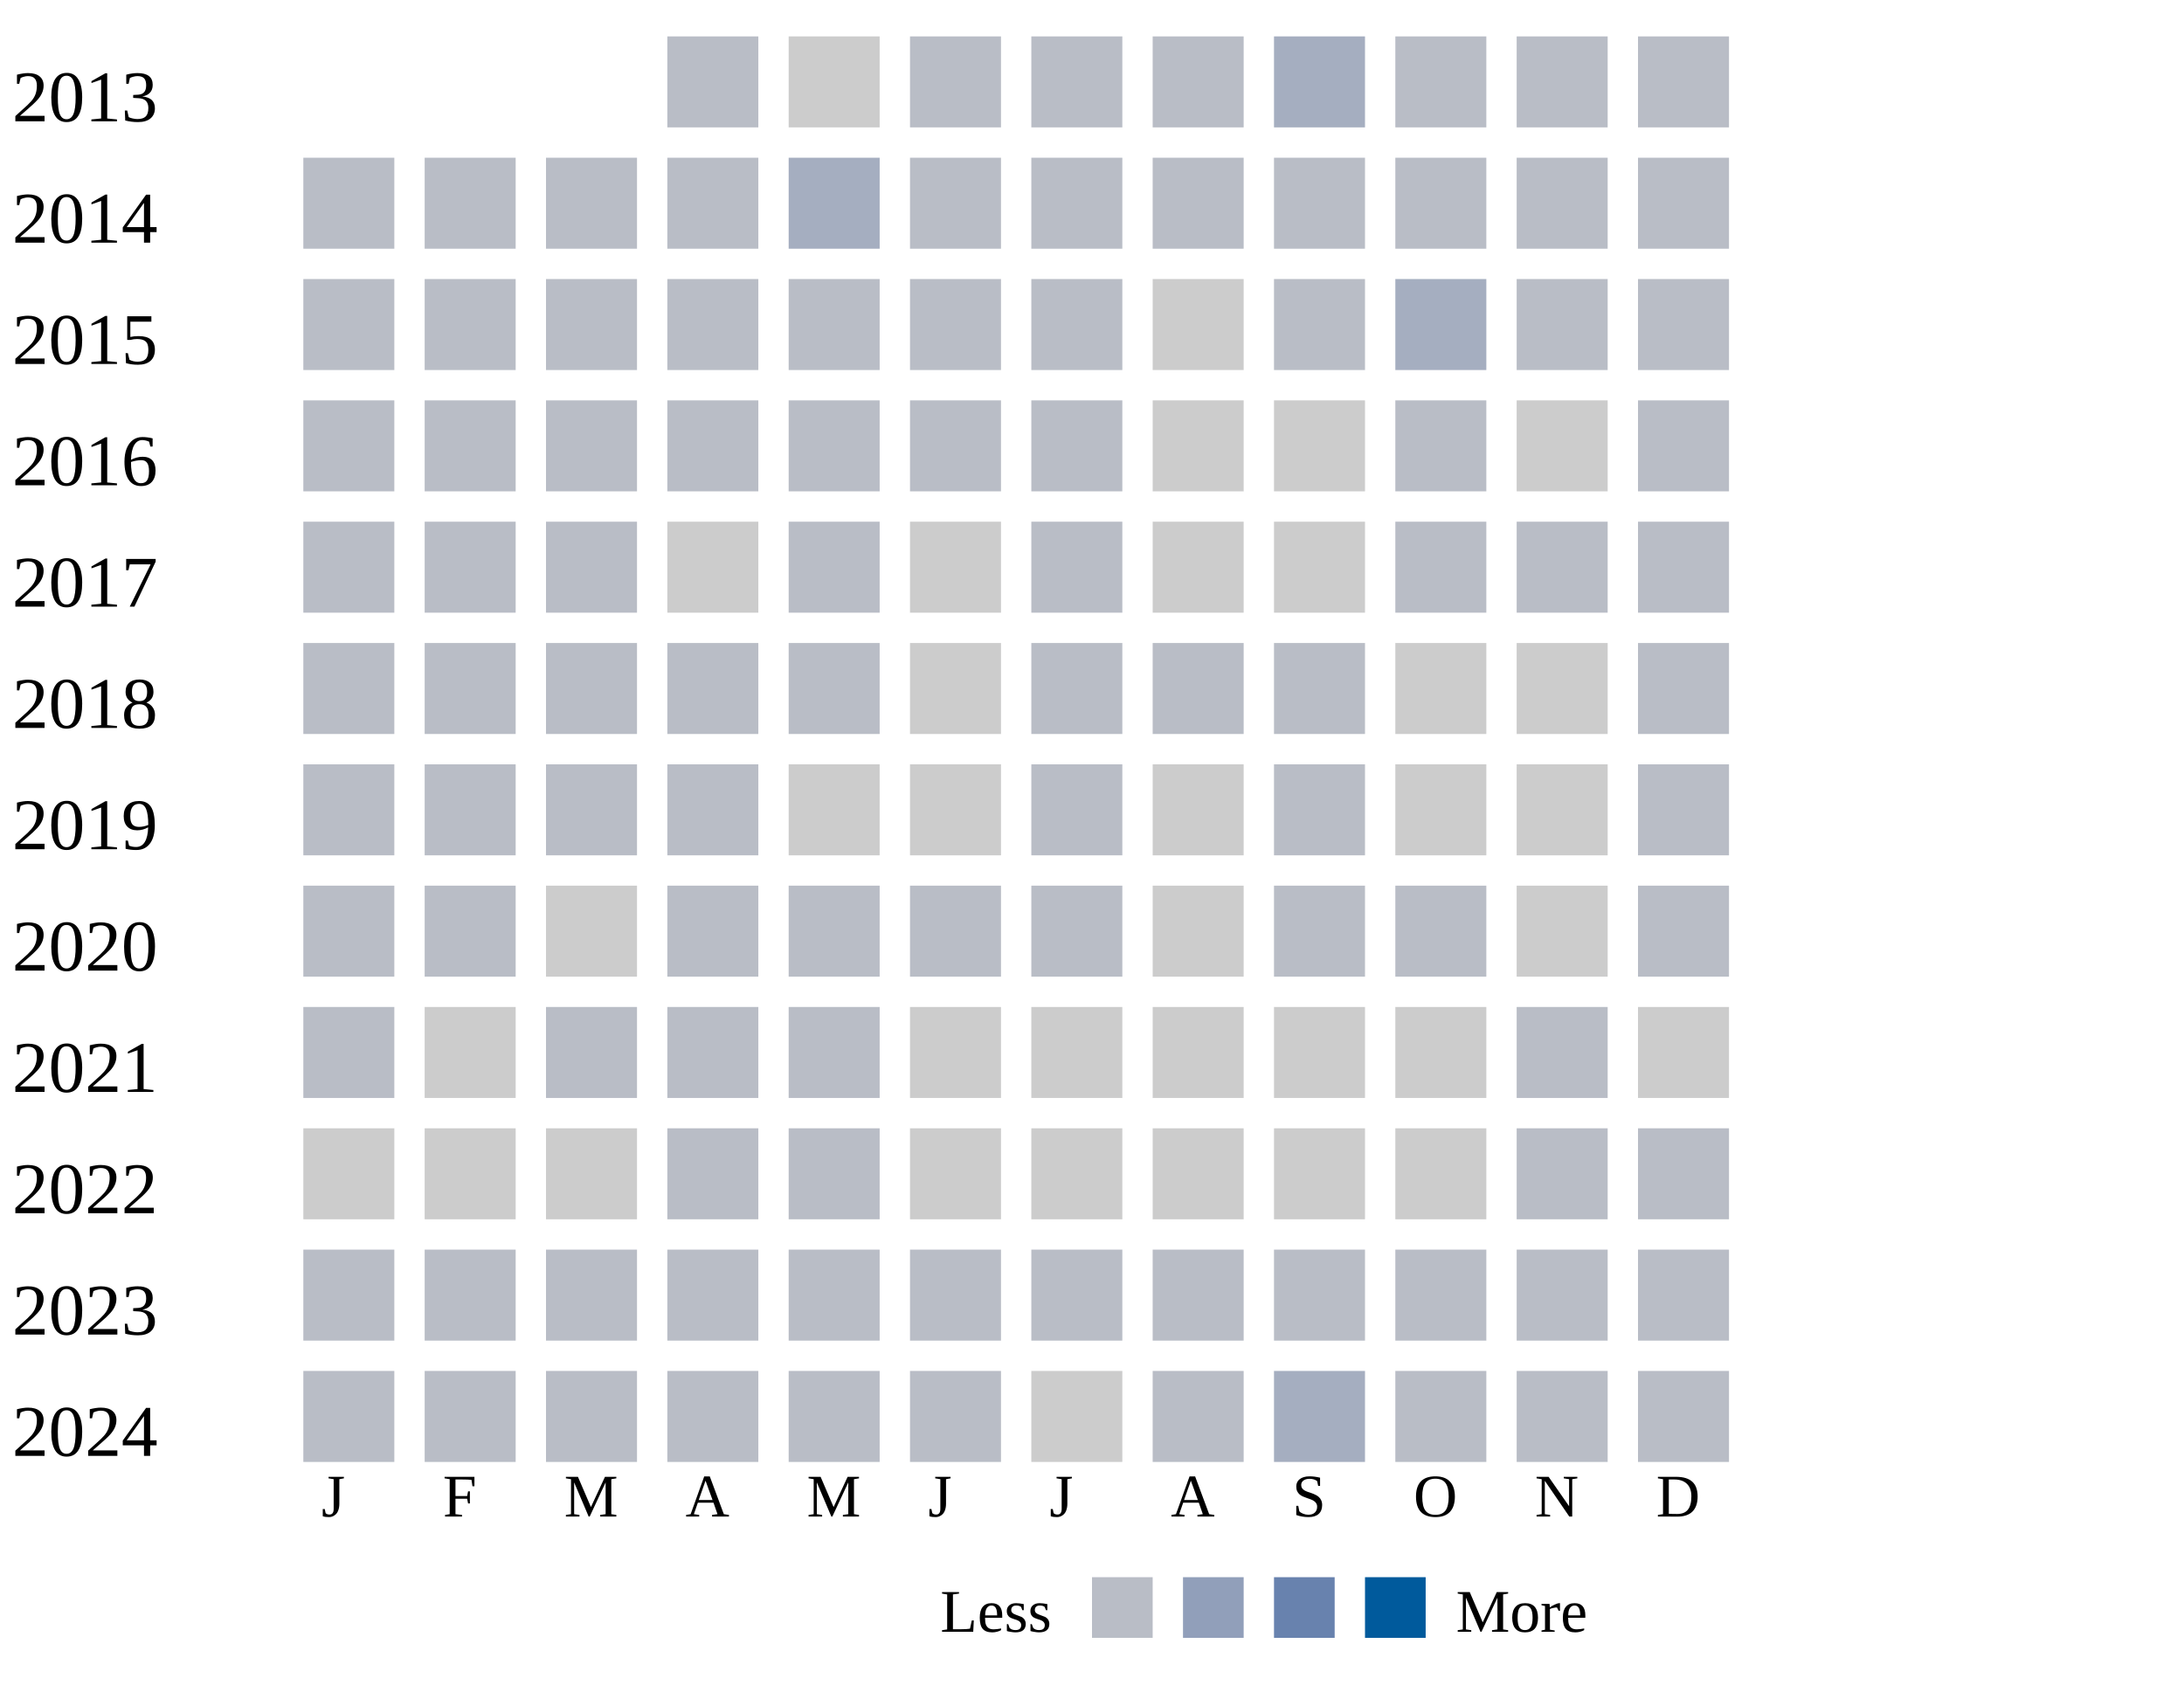
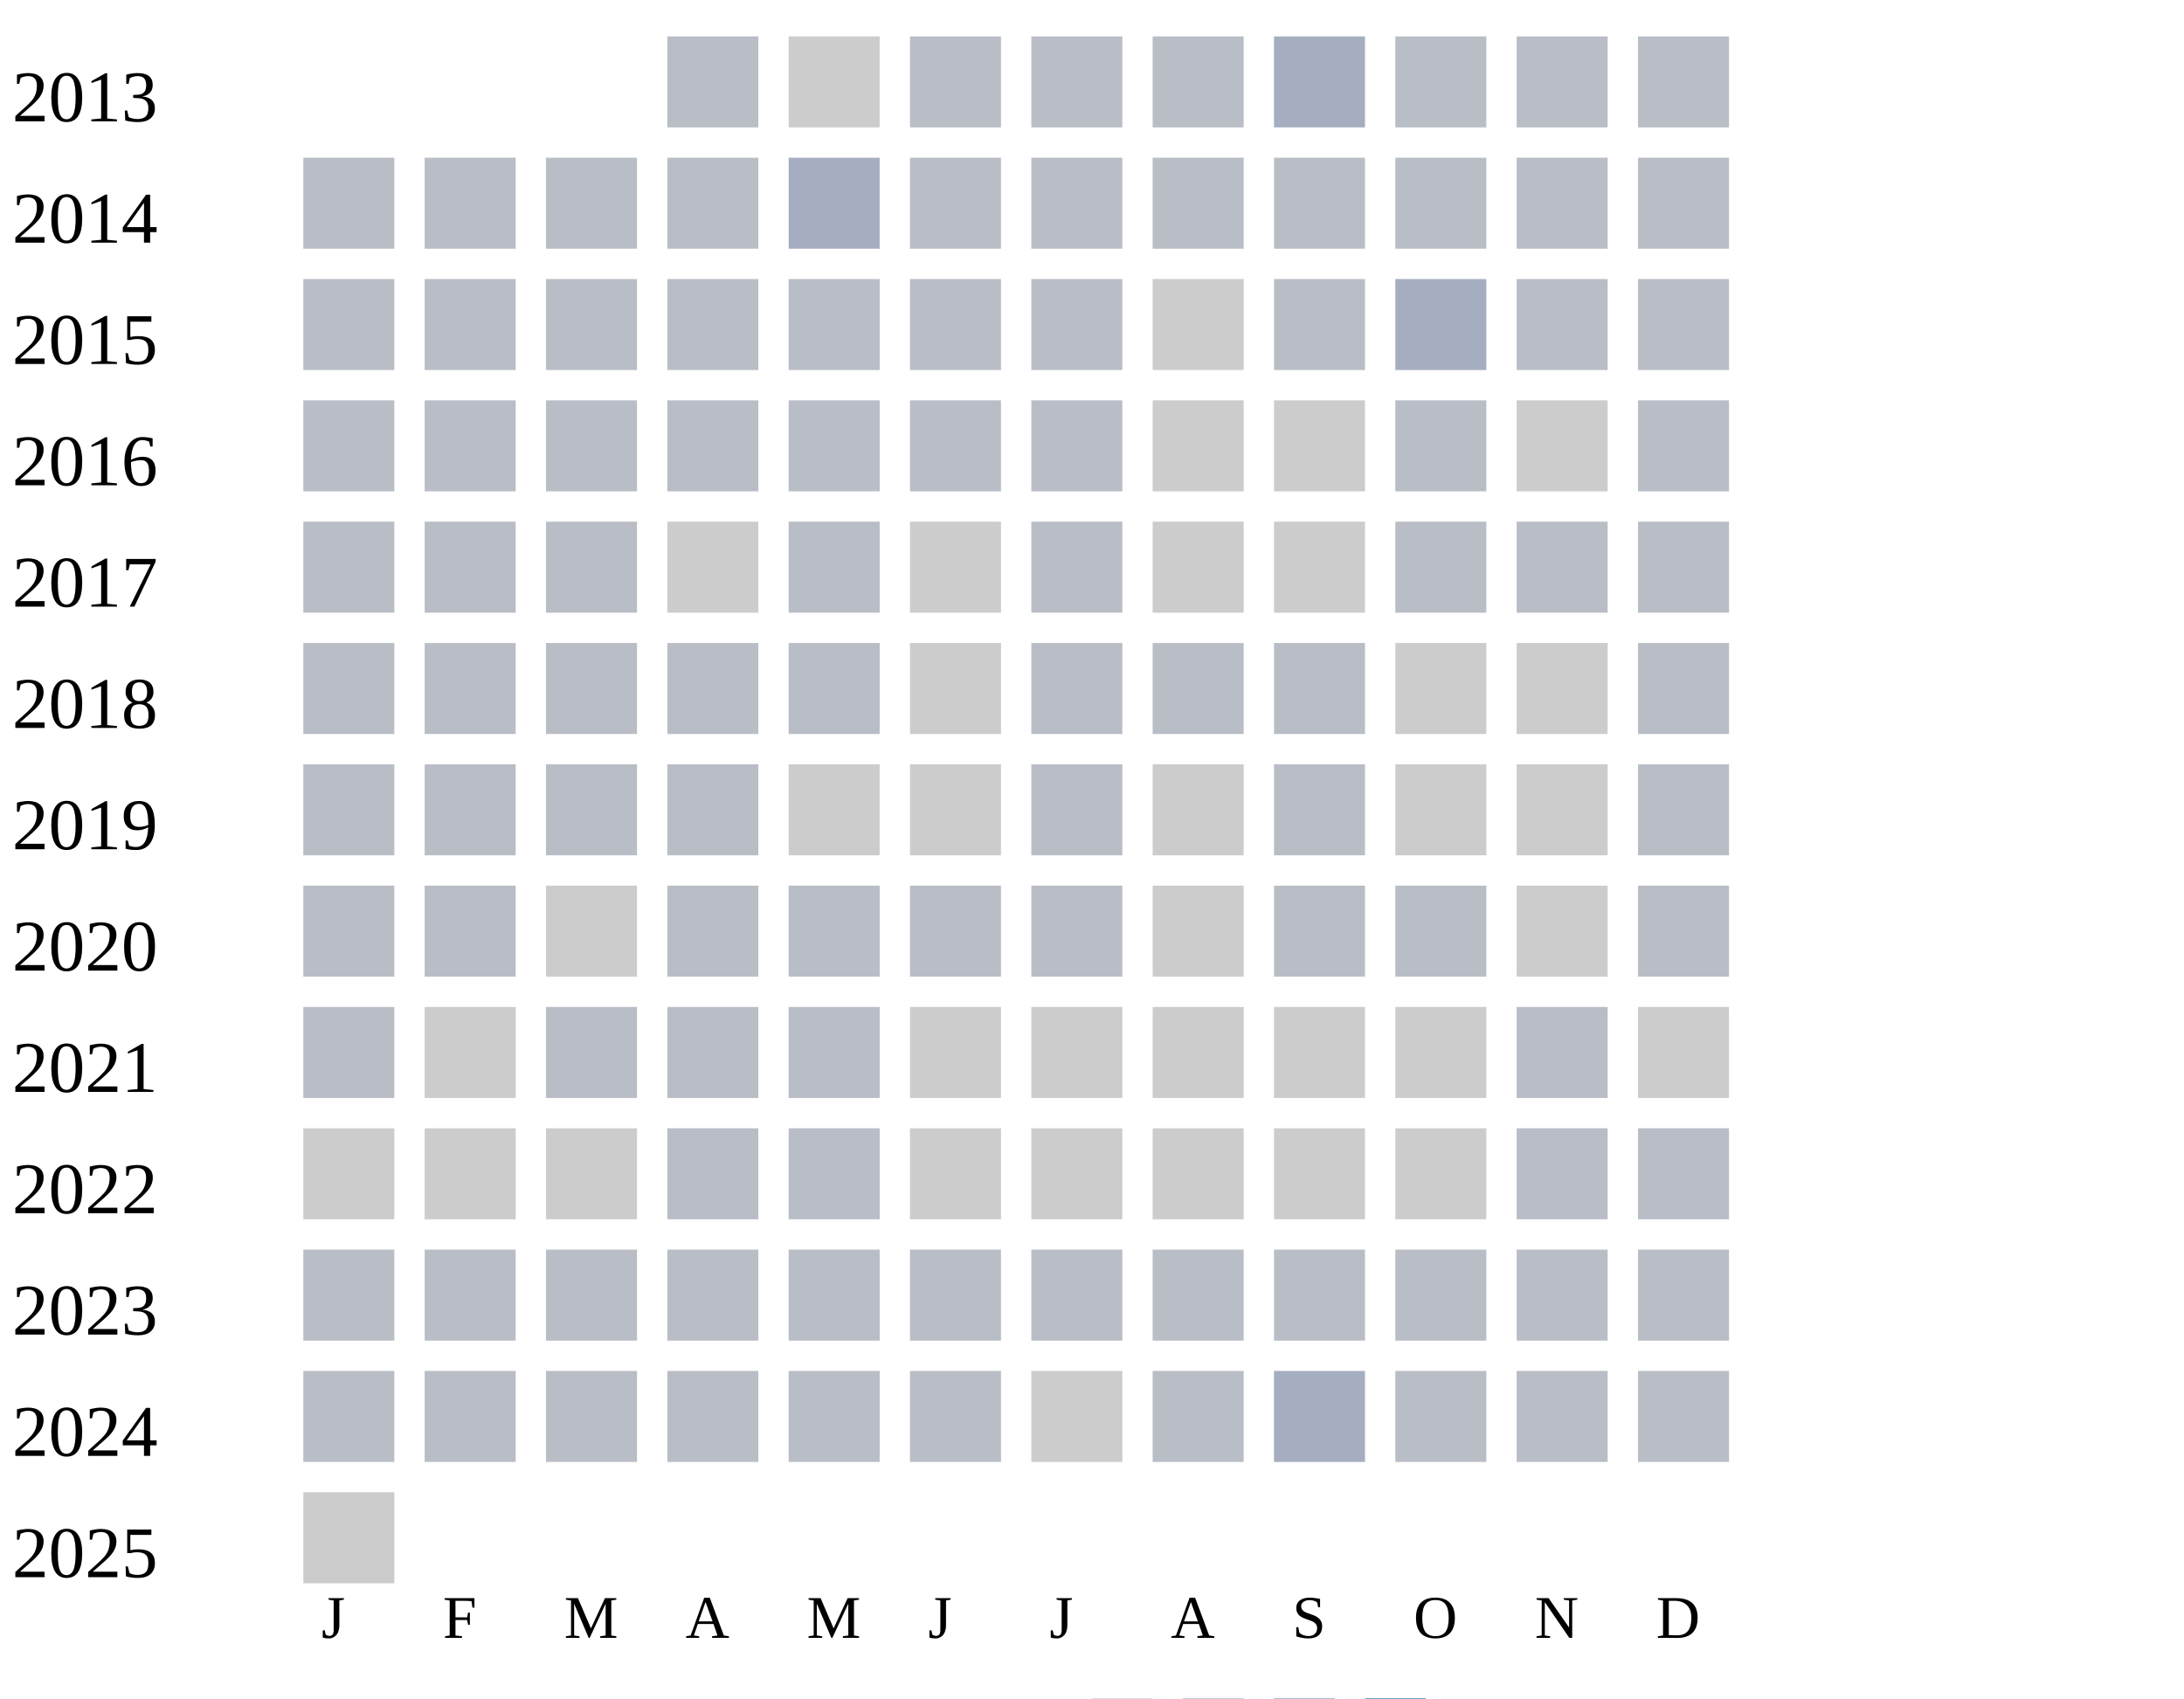
<svg xmlns="http://www.w3.org/2000/svg" width="360" height="280">
  <g transform="translate(0 0)">
    <text x="2" y="20">2013</text>
    <rect x="110" y="6" width="15" height="15" fill="#b9bdc6" />
    <rect x="130" y="6" width="15" height="15" fill="#cccccc" />
    <rect x="150" y="6" width="15" height="15" fill="#b9bdc6" />
    <rect x="170" y="6" width="15" height="15" fill="#b9bdc6" />
    <rect x="190" y="6" width="15" height="15" fill="#b9bdc6" />
    <rect x="210" y="6" width="15" height="15" fill="#a5aec0" />
    <rect x="230" y="6" width="15" height="15" fill="#b9bdc6" />
    <rect x="250" y="6" width="15" height="15" fill="#b9bdc6" />
    <rect x="270" y="6" width="15" height="15" fill="#b9bdc6" />
  </g>
  <g transform="translate(0 20)">
    <text x="2" y="20">2014</text>
    <rect x="50" y="6" width="15" height="15" fill="#b9bdc6" />
    <rect x="70" y="6" width="15" height="15" fill="#b9bdc6" />
    <rect x="90" y="6" width="15" height="15" fill="#b9bdc6" />
    <rect x="110" y="6" width="15" height="15" fill="#b9bdc6" />
    <rect x="130" y="6" width="15" height="15" fill="#a5aec0" />
    <rect x="150" y="6" width="15" height="15" fill="#b9bdc6" />
    <rect x="170" y="6" width="15" height="15" fill="#b9bdc6" />
    <rect x="190" y="6" width="15" height="15" fill="#b9bdc6" />
    <rect x="210" y="6" width="15" height="15" fill="#b9bdc6" />
    <rect x="230" y="6" width="15" height="15" fill="#b9bdc6" />
    <rect x="250" y="6" width="15" height="15" fill="#b9bdc6" />
    <rect x="270" y="6" width="15" height="15" fill="#b9bdc6" />
  </g>
  <g transform="translate(0 40)">
    <text x="2" y="20">2015</text>
    <rect x="50" y="6" width="15" height="15" fill="#b9bdc6" />
    <rect x="70" y="6" width="15" height="15" fill="#b9bdc6" />
    <rect x="90" y="6" width="15" height="15" fill="#b9bdc6" />
    <rect x="110" y="6" width="15" height="15" fill="#b9bdc6" />
    <rect x="130" y="6" width="15" height="15" fill="#b9bdc6" />
    <rect x="150" y="6" width="15" height="15" fill="#b9bdc6" />
    <rect x="170" y="6" width="15" height="15" fill="#b9bdc6" />
    <rect x="190" y="6" width="15" height="15" fill="#cccccc" />
    <rect x="210" y="6" width="15" height="15" fill="#b9bdc6" />
    <rect x="230" y="6" width="15" height="15" fill="#a5aec0" />
    <rect x="250" y="6" width="15" height="15" fill="#b9bdc6" />
    <rect x="270" y="6" width="15" height="15" fill="#b9bdc6" />
  </g>
  <g transform="translate(0 60)">
    <text x="2" y="20">2016</text>
    <rect x="50" y="6" width="15" height="15" fill="#b9bdc6" />
    <rect x="70" y="6" width="15" height="15" fill="#b9bdc6" />
    <rect x="90" y="6" width="15" height="15" fill="#b9bdc6" />
    <rect x="110" y="6" width="15" height="15" fill="#b9bdc6" />
    <rect x="130" y="6" width="15" height="15" fill="#b9bdc6" />
    <rect x="150" y="6" width="15" height="15" fill="#b9bdc6" />
    <rect x="170" y="6" width="15" height="15" fill="#b9bdc6" />
    <rect x="190" y="6" width="15" height="15" fill="#cccccc" />
    <rect x="210" y="6" width="15" height="15" fill="#cccccc" />
    <rect x="230" y="6" width="15" height="15" fill="#b9bdc6" />
    <rect x="250" y="6" width="15" height="15" fill="#cccccc" />
    <rect x="270" y="6" width="15" height="15" fill="#b9bdc6" />
  </g>
  <g transform="translate(0 80)">
    <text x="2" y="20">2017</text>
    <rect x="50" y="6" width="15" height="15" fill="#b9bdc6" />
    <rect x="70" y="6" width="15" height="15" fill="#b9bdc6" />
    <rect x="90" y="6" width="15" height="15" fill="#b9bdc6" />
    <rect x="110" y="6" width="15" height="15" fill="#cccccc" />
    <rect x="130" y="6" width="15" height="15" fill="#b9bdc6" />
    <rect x="150" y="6" width="15" height="15" fill="#cccccc" />
    <rect x="170" y="6" width="15" height="15" fill="#b9bdc6" />
    <rect x="190" y="6" width="15" height="15" fill="#cccccc" />
    <rect x="210" y="6" width="15" height="15" fill="#cccccc" />
    <rect x="230" y="6" width="15" height="15" fill="#b9bdc6" />
    <rect x="250" y="6" width="15" height="15" fill="#b9bdc6" />
    <rect x="270" y="6" width="15" height="15" fill="#b9bdc6" />
  </g>
  <g transform="translate(0 100)">
    <text x="2" y="20">2018</text>
    <rect x="50" y="6" width="15" height="15" fill="#b9bdc6" />
    <rect x="70" y="6" width="15" height="15" fill="#b9bdc6" />
    <rect x="90" y="6" width="15" height="15" fill="#b9bdc6" />
    <rect x="110" y="6" width="15" height="15" fill="#b9bdc6" />
    <rect x="130" y="6" width="15" height="15" fill="#b9bdc6" />
    <rect x="150" y="6" width="15" height="15" fill="#cccccc" />
    <rect x="170" y="6" width="15" height="15" fill="#b9bdc6" />
    <rect x="190" y="6" width="15" height="15" fill="#b9bdc6" />
    <rect x="210" y="6" width="15" height="15" fill="#b9bdc6" />
    <rect x="230" y="6" width="15" height="15" fill="#cccccc" />
    <rect x="250" y="6" width="15" height="15" fill="#cccccc" />
    <rect x="270" y="6" width="15" height="15" fill="#b9bdc6" />
  </g>
  <g transform="translate(0 120)">
    <text x="2" y="20">2019</text>
    <rect x="50" y="6" width="15" height="15" fill="#b9bdc6" />
    <rect x="70" y="6" width="15" height="15" fill="#b9bdc6" />
    <rect x="90" y="6" width="15" height="15" fill="#b9bdc6" />
    <rect x="110" y="6" width="15" height="15" fill="#b9bdc6" />
    <rect x="130" y="6" width="15" height="15" fill="#cccccc" />
    <rect x="150" y="6" width="15" height="15" fill="#cccccc" />
    <rect x="170" y="6" width="15" height="15" fill="#b9bdc6" />
    <rect x="190" y="6" width="15" height="15" fill="#cccccc" />
    <rect x="210" y="6" width="15" height="15" fill="#b9bdc6" />
    <rect x="230" y="6" width="15" height="15" fill="#cccccc" />
    <rect x="250" y="6" width="15" height="15" fill="#cccccc" />
    <rect x="270" y="6" width="15" height="15" fill="#b9bdc6" />
  </g>
  <g transform="translate(0 140)">
    <text x="2" y="20">2020</text>
    <rect x="50" y="6" width="15" height="15" fill="#b9bdc6" />
    <rect x="70" y="6" width="15" height="15" fill="#b9bdc6" />
    <rect x="90" y="6" width="15" height="15" fill="#cccccc" />
    <rect x="110" y="6" width="15" height="15" fill="#b9bdc6" />
    <rect x="130" y="6" width="15" height="15" fill="#b9bdc6" />
    <rect x="150" y="6" width="15" height="15" fill="#b9bdc6" />
    <rect x="170" y="6" width="15" height="15" fill="#b9bdc6" />
    <rect x="190" y="6" width="15" height="15" fill="#cccccc" />
    <rect x="210" y="6" width="15" height="15" fill="#b9bdc6" />
    <rect x="230" y="6" width="15" height="15" fill="#b9bdc6" />
    <rect x="250" y="6" width="15" height="15" fill="#cccccc" />
    <rect x="270" y="6" width="15" height="15" fill="#b9bdc6" />
  </g>
  <g transform="translate(0 160)">
    <text x="2" y="20">2021</text>
    <rect x="50" y="6" width="15" height="15" fill="#b9bdc6" />
    <rect x="70" y="6" width="15" height="15" fill="#cccccc" />
    <rect x="90" y="6" width="15" height="15" fill="#b9bdc6" />
    <rect x="110" y="6" width="15" height="15" fill="#b9bdc6" />
    <rect x="130" y="6" width="15" height="15" fill="#b9bdc6" />
    <rect x="150" y="6" width="15" height="15" fill="#cccccc" />
    <rect x="170" y="6" width="15" height="15" fill="#cccccc" />
    <rect x="190" y="6" width="15" height="15" fill="#cccccc" />
    <rect x="210" y="6" width="15" height="15" fill="#cccccc" />
    <rect x="230" y="6" width="15" height="15" fill="#cccccc" />
    <rect x="250" y="6" width="15" height="15" fill="#b9bdc6" />
    <rect x="270" y="6" width="15" height="15" fill="#cccccc" />
  </g>
  <g transform="translate(0 180)">
    <text x="2" y="20">2022</text>
    <rect x="50" y="6" width="15" height="15" fill="#cccccc" />
    <rect x="70" y="6" width="15" height="15" fill="#cccccc" />
    <rect x="90" y="6" width="15" height="15" fill="#cccccc" />
    <rect x="110" y="6" width="15" height="15" fill="#b9bdc6" />
    <rect x="130" y="6" width="15" height="15" fill="#b9bdc6" />
    <rect x="150" y="6" width="15" height="15" fill="#cccccc" />
    <rect x="170" y="6" width="15" height="15" fill="#cccccc" />
    <rect x="190" y="6" width="15" height="15" fill="#cccccc" />
    <rect x="210" y="6" width="15" height="15" fill="#cccccc" />
    <rect x="230" y="6" width="15" height="15" fill="#cccccc" />
    <rect x="250" y="6" width="15" height="15" fill="#b9bdc6" />
    <rect x="270" y="6" width="15" height="15" fill="#b9bdc6" />
  </g>
  <g transform="translate(0 200)">
    <text x="2" y="20">2023</text>
    <rect x="50" y="6" width="15" height="15" fill="#b9bdc6" />
    <rect x="70" y="6" width="15" height="15" fill="#b9bdc6" />
    <rect x="90" y="6" width="15" height="15" fill="#b9bdc6" />
    <rect x="110" y="6" width="15" height="15" fill="#b9bdc6" />
    <rect x="130" y="6" width="15" height="15" fill="#b9bdc6" />
    <rect x="150" y="6" width="15" height="15" fill="#b9bdc6" />
    <rect x="170" y="6" width="15" height="15" fill="#b9bdc6" />
    <rect x="190" y="6" width="15" height="15" fill="#b9bdc6" />
    <rect x="210" y="6" width="15" height="15" fill="#b9bdc6" />
    <rect x="230" y="6" width="15" height="15" fill="#b9bdc6" />
    <rect x="250" y="6" width="15" height="15" fill="#b9bdc6" />
    <rect x="270" y="6" width="15" height="15" fill="#b9bdc6" />
  </g>
  <g transform="translate(0 220)">
    <text x="2" y="20">2024</text>
    <rect x="50" y="6" width="15" height="15" fill="#b9bdc6" />
    <rect x="70" y="6" width="15" height="15" fill="#b9bdc6" />
    <rect x="90" y="6" width="15" height="15" fill="#b9bdc6" />
    <rect x="110" y="6" width="15" height="15" fill="#b9bdc6" />
    <rect x="130" y="6" width="15" height="15" fill="#b9bdc6" />
    <rect x="150" y="6" width="15" height="15" fill="#b9bdc6" />
    <rect x="170" y="6" width="15" height="15" fill="#cccccc" />
    <rect x="190" y="6" width="15" height="15" fill="#b9bdc6" />
    <rect x="210" y="6" width="15" height="15" fill="#a5aec0" />
    <rect x="230" y="6" width="15" height="15" fill="#b9bdc6" />
    <rect x="250" y="6" width="15" height="15" fill="#b9bdc6" />
    <rect x="270" y="6" width="15" height="15" fill="#b9bdc6" />
  </g>
-   <text style="font-size: 10px; text-align: center" x="53" y="250">J</text>
-   <text style="font-size: 10px; text-align: center" x="73" y="250">F</text>
-   <text style="font-size: 10px; text-align: center" x="93" y="250">M</text>
-   <text style="font-size: 10px; text-align: center" x="113" y="250">A</text>
-   <text style="font-size: 10px; text-align: center" x="133" y="250">M</text>
-   <text style="font-size: 10px; text-align: center" x="153" y="250">J</text>
-   <text style="font-size: 10px; text-align: center" x="173" y="250">J</text>
-   <text style="font-size: 10px; text-align: center" x="193" y="250">A</text>
-   <text style="font-size: 10px; text-align: center" x="213" y="250">S</text>
-   <text style="font-size: 10px; text-align: center" x="233" y="250">O</text>
-   <text style="font-size: 10px; text-align: center" x="253" y="250">N</text>
-   <text style="font-size: 10px; text-align: center" x="273" y="250">D</text>
-   <text style="font-size: 10px;" x="155" y="269">Less</text>
-   <rect fill="#b9bdc6" width="10" height="10" x="180" y="260" />
-   <rect fill="#919fba" width="10" height="10" x="195" y="260" />
-   <rect fill="#6882ae" width="10" height="10" x="210" y="260" />
-   <rect fill="#005a9c" width="10" height="10" x="225" y="260" />
-   <text x="240" y="269" style="font-size: 10px;">More</text>
+   <g transform="translate(0 240)">
+     <text x="2" y="20">2025</text>
+     <rect x="50" y="6" width="15" height="15" fill="#cccccc" />
+   </g>
+   <text style="font-size: 10px; text-align: center" x="53" y="270">J</text>
+   <text style="font-size: 10px; text-align: center" x="73" y="270">F</text>
+   <text style="font-size: 10px; text-align: center" x="93" y="270">M</text>
+   <text style="font-size: 10px; text-align: center" x="113" y="270">A</text>
+   <text style="font-size: 10px; text-align: center" x="133" y="270">M</text>
+   <text style="font-size: 10px; text-align: center" x="153" y="270">J</text>
+   <text style="font-size: 10px; text-align: center" x="173" y="270">J</text>
+   <text style="font-size: 10px; text-align: center" x="193" y="270">A</text>
+   <text style="font-size: 10px; text-align: center" x="213" y="270">S</text>
+   <text style="font-size: 10px; text-align: center" x="233" y="270">O</text>
+   <text style="font-size: 10px; text-align: center" x="253" y="270">N</text>
+   <text style="font-size: 10px; text-align: center" x="273" y="270">D</text>
+   <text style="font-size: 10px;" x="155" y="289">Less</text>
+   <rect fill="#b9bdc6" width="10" height="10" x="180" y="280" />
+   <rect fill="#919fba" width="10" height="10" x="195" y="280" />
+   <rect fill="#6882ae" width="10" height="10" x="210" y="280" />
+   <rect fill="#005a9c" width="10" height="10" x="225" y="280" />
+   <text x="240" y="289" style="font-size: 10px;">More</text>
</svg>
